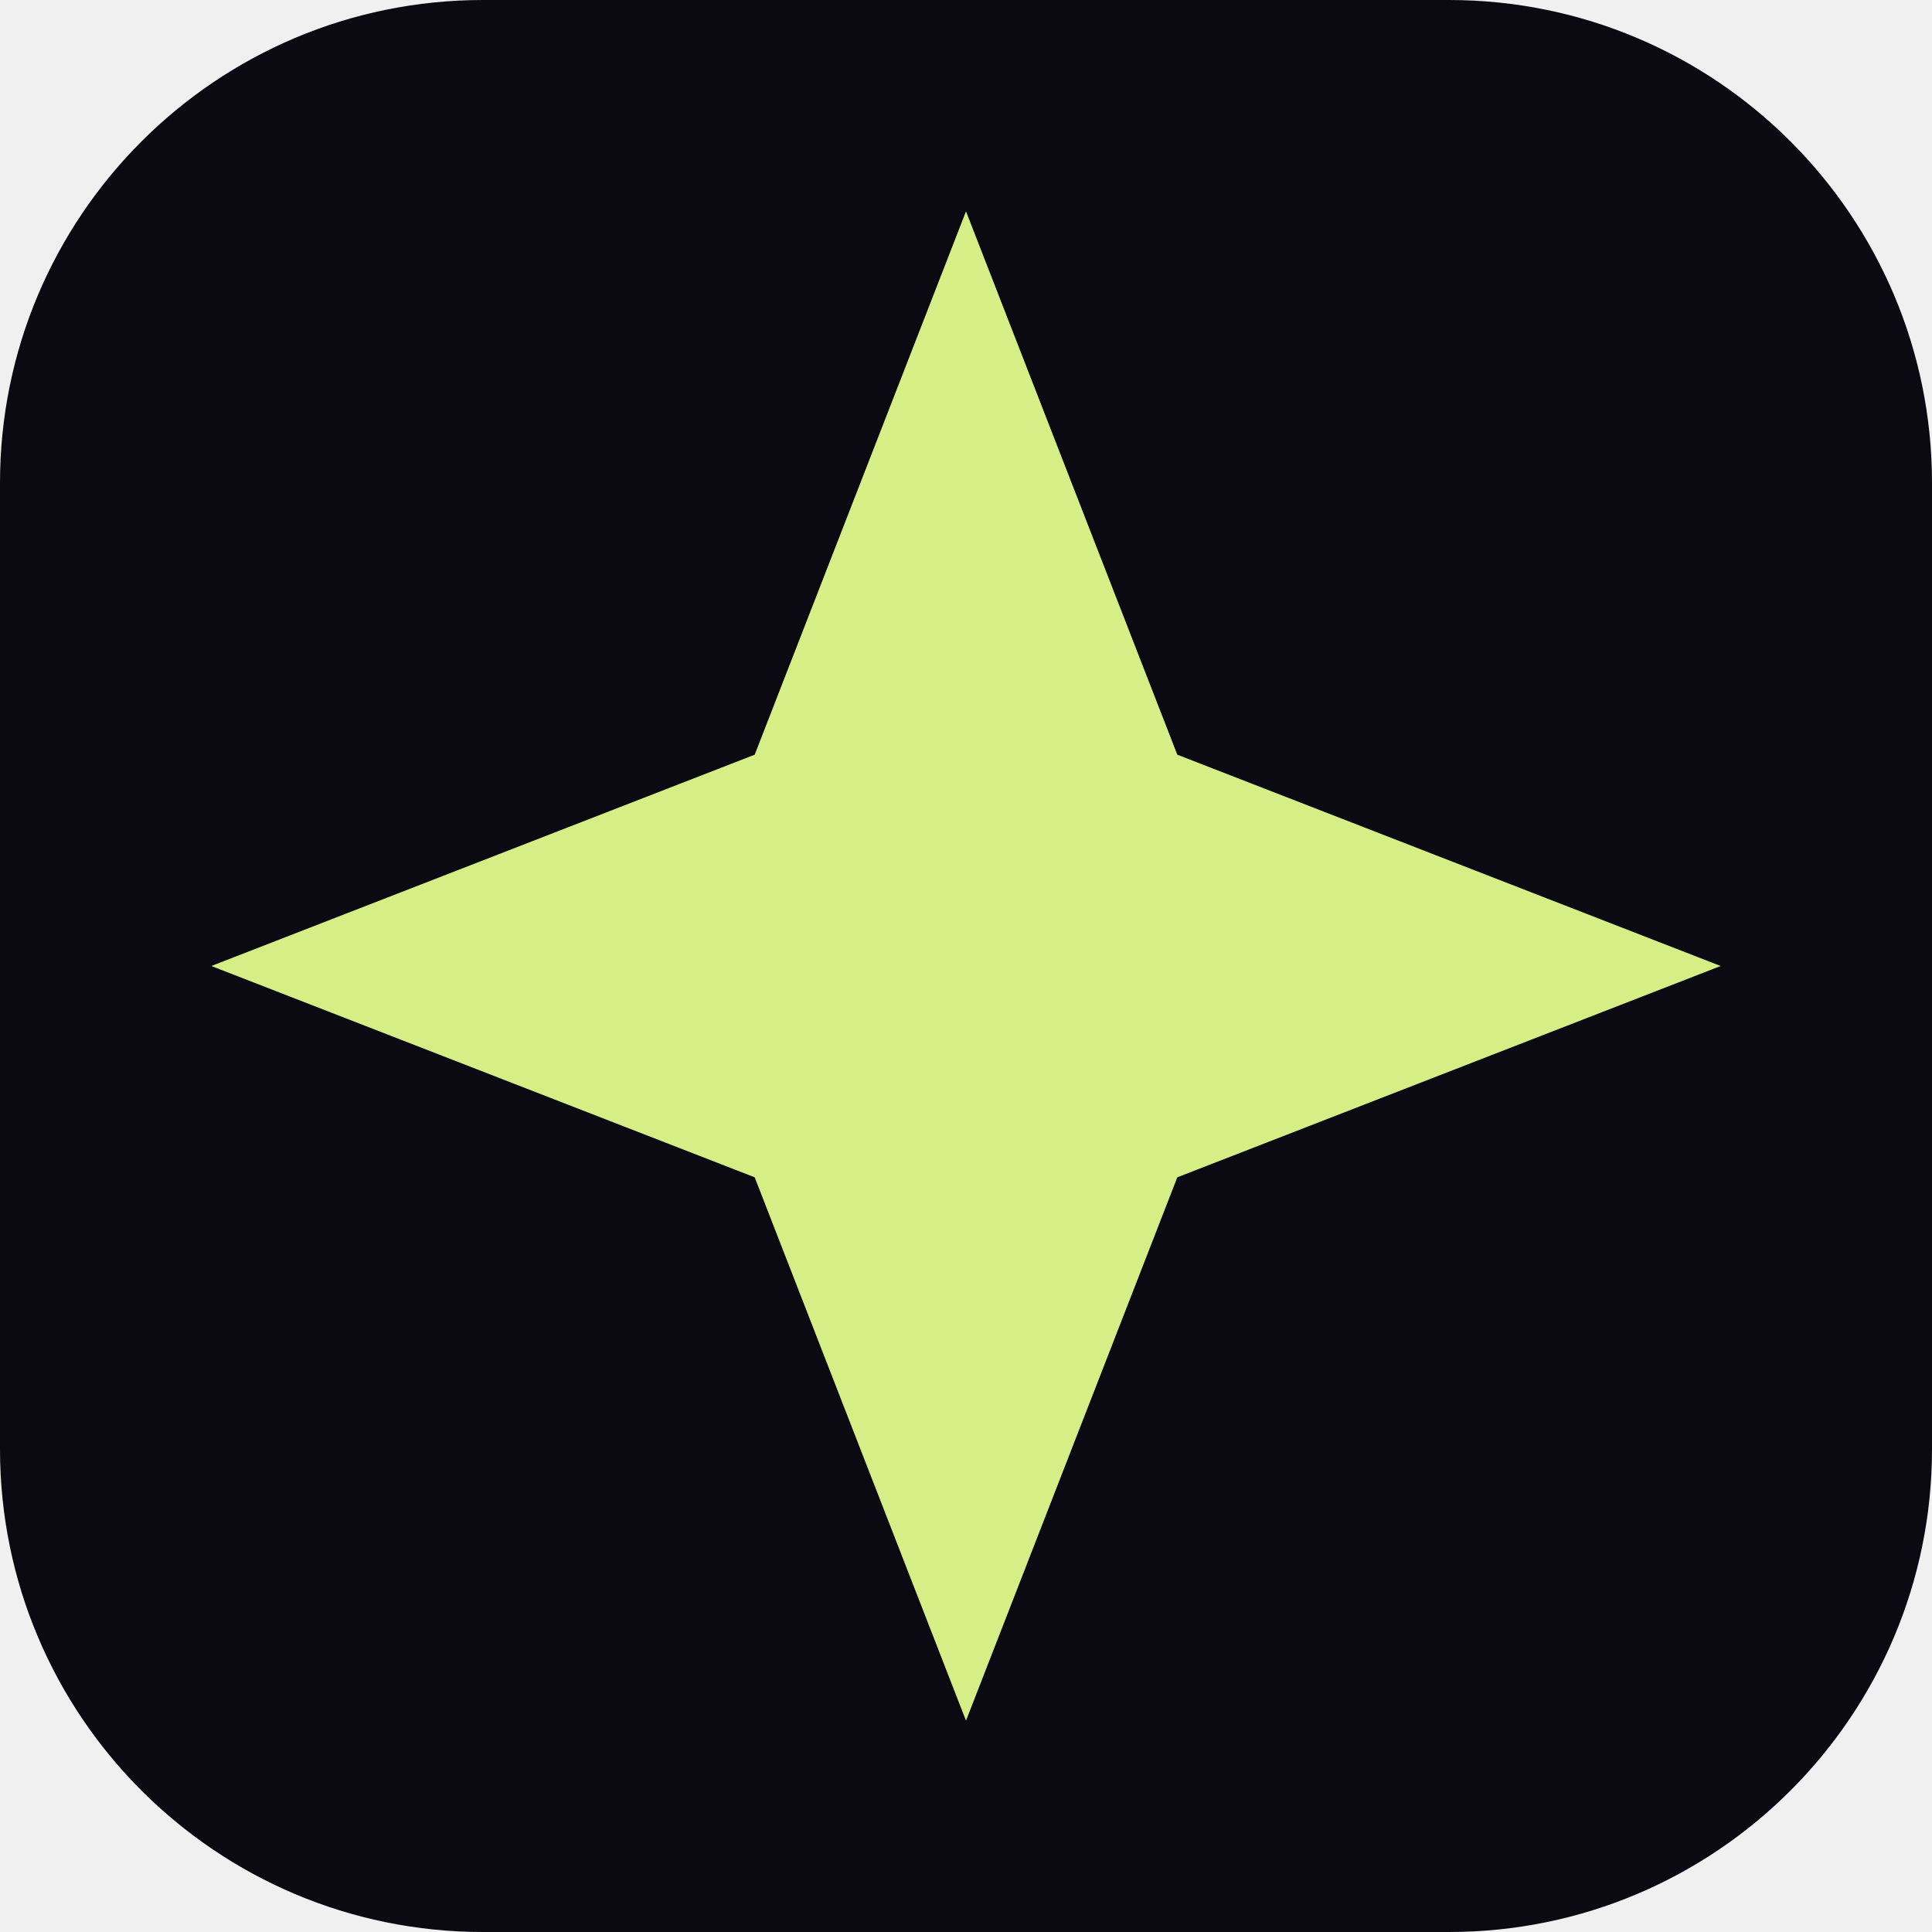
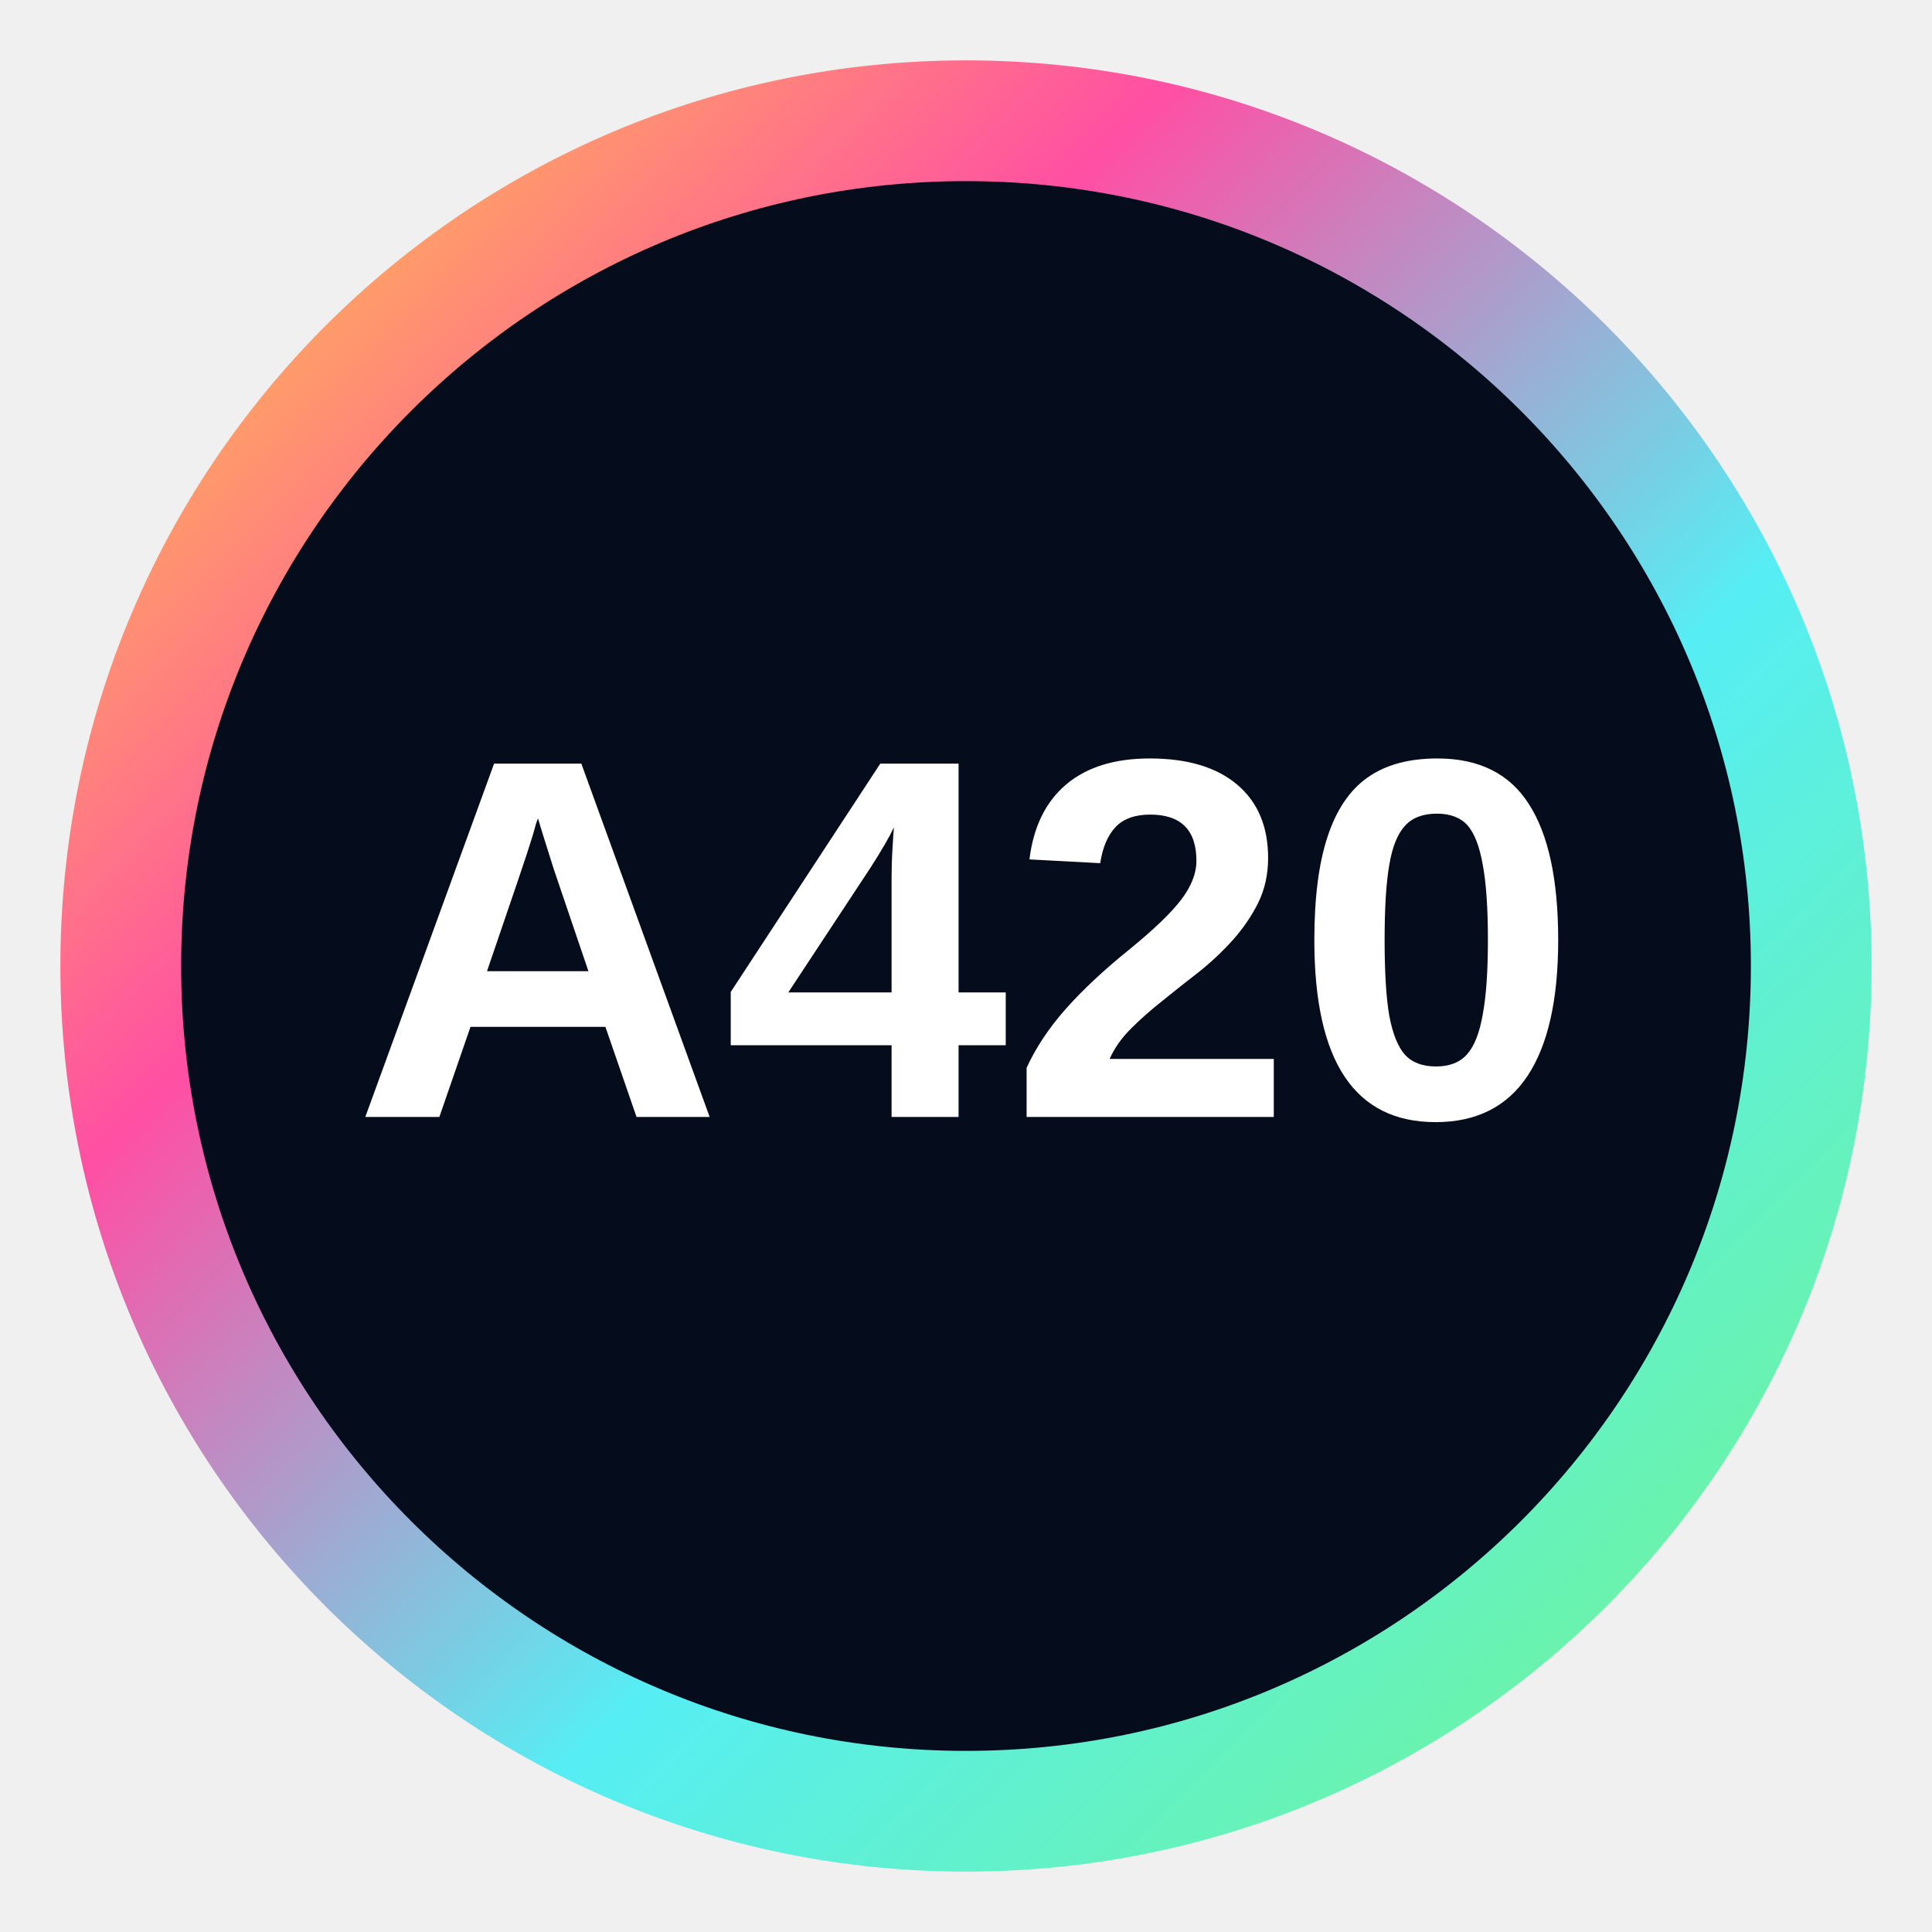
<svg xmlns="http://www.w3.org/2000/svg" viewBox="0 0 64 64">
-   <rect width="64" height="64" rx="16" fill="#0b0911" />
-   <path d="m32 7 7 18 18 7-18 7-7 18-7-18-18-7 18-7Z" fill="#d5ef86" />
+   <defs>
+     <linearGradient id="ring" x1="0" y1="0" x2="1" y2="1">
+       <stop stop-color="#ffcf42" />
+       <stop offset=".3" stop-color="#ff4fa4" />
+       <stop offset=".62" stop-color="#56eef4" />
+       <stop offset="1" stop-color="#73f58c" />
+     </linearGradient>
+   </defs>
+   <circle cx="32" cy="32" r="28" fill="#050c1b" stroke="url(#ring)" stroke-width="4" />
+   <text x="32" y="37" text-anchor="middle" font-family="Arial,sans-serif" font-size="17" font-weight="800" fill="#fff">A420</text>
</svg>
